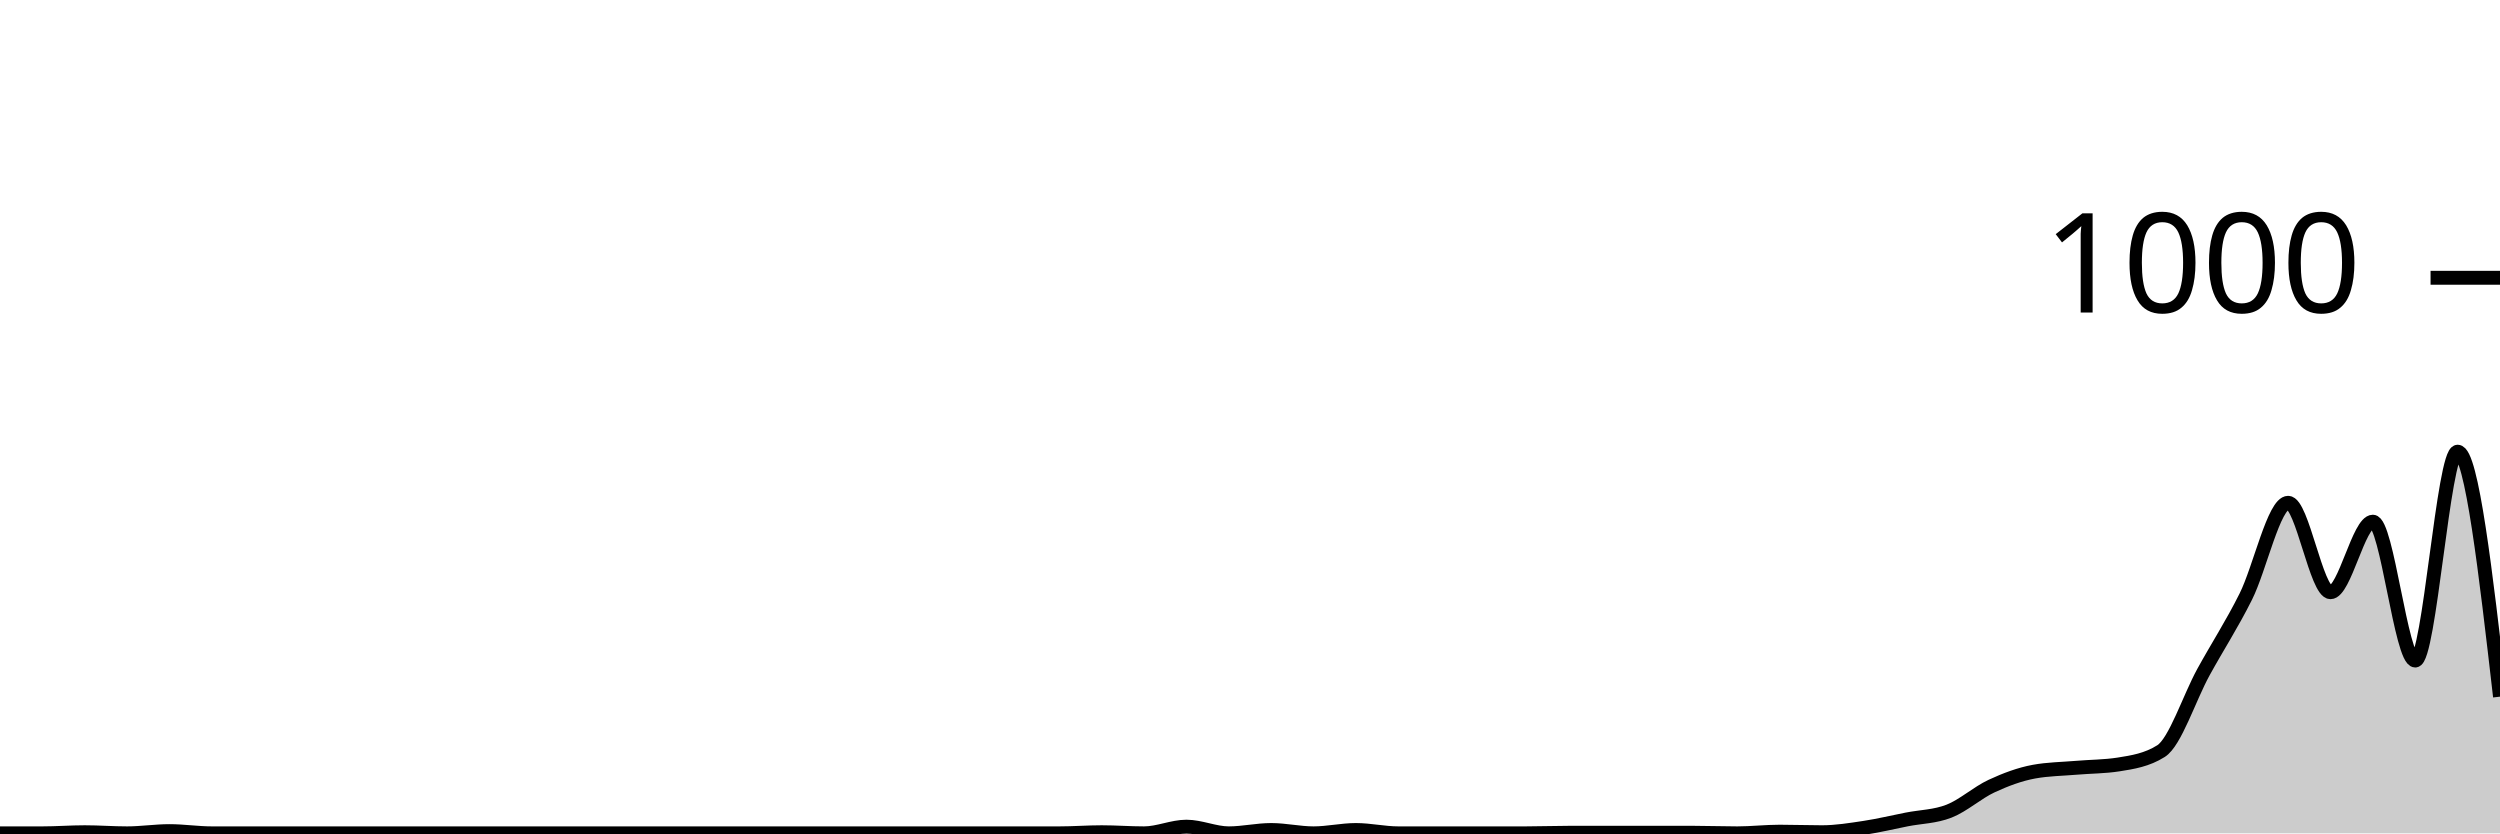
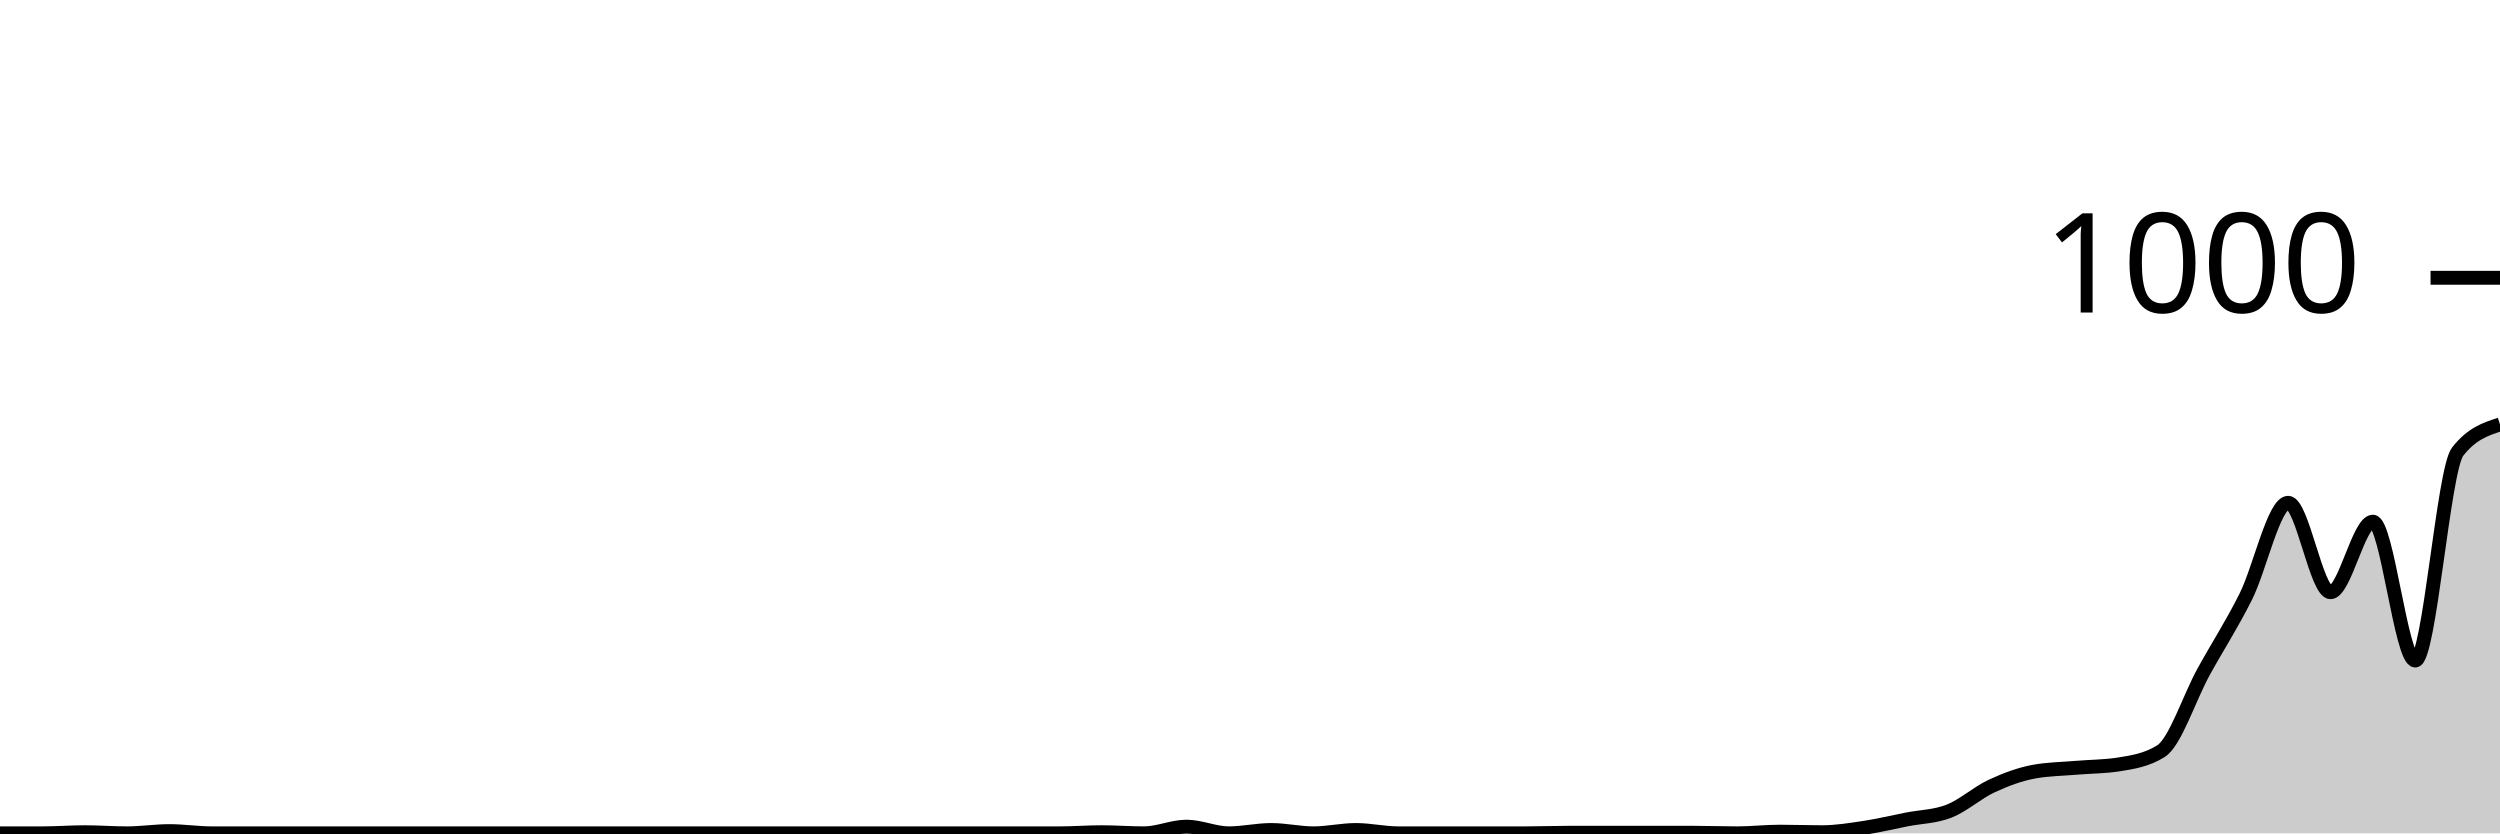
<svg xmlns="http://www.w3.org/2000/svg" viewBox="0 0 180 60">
  <g transform="translate(0,20)">
-     <path class="area" fill="rgba(0, 0, 0, 0.2)" d="M0,40C1.017,40,2.034,40,3.051,40C4.068,40,5.085,39.92,6.102,39.92C7.119,39.92,8.136,40,9.153,40C10.169,40,11.186,39.84,12.203,39.84C13.22,39.84,14.237,40,15.254,40C16.271,40,17.288,40,18.305,40C19.322,40,20.339,40,21.356,40C22.373,40,23.39,40,24.407,40C25.424,40,26.441,40,27.458,40C28.475,40,29.492,40,30.508,40C31.525,40,32.542,40,33.559,40C34.576,40,35.593,40,36.61,40C37.627,40,38.644,40,39.661,40C40.678,40,41.695,40,42.712,40C43.729,40,44.746,40,45.763,40C46.78,40,47.797,40,48.814,40C49.831,40,50.847,40,51.864,40C52.881,40,53.898,40,54.915,40C55.932,40,56.949,40,57.966,40C58.983,40,60,40,61.017,40C62.034,40,63.051,40,64.068,40C65.085,40,66.102,40,67.119,40C68.136,40,69.153,40,70.169,40C71.186,40,72.203,40,73.22,40C74.237,40,75.254,40,76.271,40C77.288,40,78.305,39.92,79.322,39.92C80.339,39.92,81.356,40,82.373,40C83.39,40,84.407,39.52,85.424,39.52C86.441,39.52,87.458,40,88.475,40C89.492,40,90.508,39.76,91.525,39.76C92.542,39.76,93.559,40,94.576,40C95.593,40,96.61,39.76,97.627,39.76C98.644,39.76,99.661,40,100.678,40C101.695,40,102.712,40,103.729,40C104.746,40,105.763,40,106.78,40C107.797,40,108.814,40,109.831,40C110.847,40,111.864,39.96,112.881,39.96C113.898,39.96,114.915,39.96,115.932,39.96C116.949,39.96,117.966,39.96,118.983,39.96C120,39.96,121.017,39.96,122.034,39.96C123.051,39.96,124.068,40,125.085,40C126.102,40,127.119,39.88,128.136,39.88C129.153,39.88,130.169,39.92,131.186,39.92C132.203,39.92,133.22,39.753,134.237,39.6C135.254,39.447,136.271,39.2,137.288,39C138.305,38.8,139.322,38.8,140.339,38.4C141.356,38,142.373,37.073,143.39,36.6C144.407,36.127,145.424,35.747,146.441,35.56C147.458,35.373,148.475,35.367,149.492,35.28C150.508,35.193,151.525,35.2,152.542,35.04C153.559,34.88,154.576,34.72,155.593,34.08C156.61,33.44,157.627,30.253,158.644,28.4C159.661,26.547,160.678,24.993,161.695,22.96C162.712,20.927,163.729,16.2,164.746,16.2C165.763,16.2,166.78,22.64,167.797,22.64C168.814,22.64,169.831,17.56,170.847,17.56C171.864,17.56,172.881,27.56,173.898,27.56C174.915,27.56,175.932,12.52,176.949,12.52C177.966,12.52,178.983,21.34,180,30.16L180,40C178.983,40,177.966,40,176.949,40C175.932,40,174.915,40,173.898,40C172.881,40,171.864,40,170.847,40C169.831,40,168.814,40,167.797,40C166.78,40,165.763,40,164.746,40C163.729,40,162.712,40,161.695,40C160.678,40,159.661,40,158.644,40C157.627,40,156.61,40,155.593,40C154.576,40,153.559,40,152.542,40C151.525,40,150.508,40,149.492,40C148.475,40,147.458,40,146.441,40C145.424,40,144.407,40,143.39,40C142.373,40,141.356,40,140.339,40C139.322,40,138.305,40,137.288,40C136.271,40,135.254,40,134.237,40C133.22,40,132.203,40,131.186,40C130.169,40,129.153,40,128.136,40C127.119,40,126.102,40,125.085,40C124.068,40,123.051,40,122.034,40C121.017,40,120,40,118.983,40C117.966,40,116.949,40,115.932,40C114.915,40,113.898,40,112.881,40C111.864,40,110.847,40,109.831,40C108.814,40,107.797,40,106.78,40C105.763,40,104.746,40,103.729,40C102.712,40,101.695,40,100.678,40C99.661,40,98.644,40,97.627,40C96.61,40,95.593,40,94.576,40C93.559,40,92.542,40,91.525,40C90.508,40,89.492,40,88.475,40C87.458,40,86.441,40,85.424,40C84.407,40,83.39,40,82.373,40C81.356,40,80.339,40,79.322,40C78.305,40,77.288,40,76.271,40C75.254,40,74.237,40,73.22,40C72.203,40,71.186,40,70.169,40C69.153,40,68.136,40,67.119,40C66.102,40,65.085,40,64.068,40C63.051,40,62.034,40,61.017,40C60,40,58.983,40,57.966,40C56.949,40,55.932,40,54.915,40C53.898,40,52.881,40,51.864,40C50.847,40,49.831,40,48.814,40C47.797,40,46.78,40,45.763,40C44.746,40,43.729,40,42.712,40C41.695,40,40.678,40,39.661,40C38.644,40,37.627,40,36.61,40C35.593,40,34.576,40,33.559,40C32.542,40,31.525,40,30.508,40C29.492,40,28.475,40,27.458,40C26.441,40,25.424,40,24.407,40C23.39,40,22.373,40,21.356,40C20.339,40,19.322,40,18.305,40C17.288,40,16.271,40,15.254,40C14.237,40,13.22,40,12.203,40C11.186,40,10.169,40,9.153,40C8.136,40,7.119,40,6.102,40C5.085,40,4.068,40,3.051,40C2.034,40,1.017,40,0,40Z" />
-     <path class="line" stroke="black" fill="none" d="M0,40C1.017,40,2.034,40,3.051,40C4.068,40,5.085,39.92,6.102,39.92C7.119,39.92,8.136,40,9.153,40C10.169,40,11.186,39.84,12.203,39.84C13.22,39.84,14.237,40,15.254,40C16.271,40,17.288,40,18.305,40C19.322,40,20.339,40,21.356,40C22.373,40,23.39,40,24.407,40C25.424,40,26.441,40,27.458,40C28.475,40,29.492,40,30.508,40C31.525,40,32.542,40,33.559,40C34.576,40,35.593,40,36.61,40C37.627,40,38.644,40,39.661,40C40.678,40,41.695,40,42.712,40C43.729,40,44.746,40,45.763,40C46.78,40,47.797,40,48.814,40C49.831,40,50.847,40,51.864,40C52.881,40,53.898,40,54.915,40C55.932,40,56.949,40,57.966,40C58.983,40,60,40,61.017,40C62.034,40,63.051,40,64.068,40C65.085,40,66.102,40,67.119,40C68.136,40,69.153,40,70.169,40C71.186,40,72.203,40,73.22,40C74.237,40,75.254,40,76.271,40C77.288,40,78.305,39.92,79.322,39.92C80.339,39.92,81.356,40,82.373,40C83.39,40,84.407,39.52,85.424,39.52C86.441,39.52,87.458,40,88.475,40C89.492,40,90.508,39.76,91.525,39.76C92.542,39.76,93.559,40,94.576,40C95.593,40,96.61,39.76,97.627,39.76C98.644,39.76,99.661,40,100.678,40C101.695,40,102.712,40,103.729,40C104.746,40,105.763,40,106.78,40C107.797,40,108.814,40,109.831,40C110.847,40,111.864,39.96,112.881,39.96C113.898,39.96,114.915,39.96,115.932,39.96C116.949,39.96,117.966,39.96,118.983,39.96C120,39.96,121.017,39.96,122.034,39.96C123.051,39.96,124.068,40,125.085,40C126.102,40,127.119,39.88,128.136,39.88C129.153,39.88,130.169,39.92,131.186,39.92C132.203,39.92,133.22,39.753,134.237,39.6C135.254,39.447,136.271,39.2,137.288,39C138.305,38.8,139.322,38.8,140.339,38.4C141.356,38,142.373,37.073,143.39,36.6C144.407,36.127,145.424,35.747,146.441,35.56C147.458,35.373,148.475,35.367,149.492,35.28C150.508,35.193,151.525,35.2,152.542,35.04C153.559,34.88,154.576,34.72,155.593,34.08C156.61,33.44,157.627,30.253,158.644,28.4C159.661,26.547,160.678,24.993,161.695,22.96C162.712,20.927,163.729,16.2,164.746,16.2C165.763,16.2,166.78,22.64,167.797,22.64C168.814,22.64,169.831,17.56,170.847,17.56C171.864,17.56,172.881,27.56,173.898,27.56C174.915,27.56,175.932,12.52,176.949,12.52C177.966,12.52,178.983,21.34,180,30.16" />
+     <path class="area" fill="rgba(0, 0, 0, 0.2)" d="M0,40C1.017,40,2.034,40,3.051,40C4.068,40,5.085,39.92,6.102,39.92C7.119,39.92,8.136,40,9.153,40C10.169,40,11.186,39.84,12.203,39.84C13.22,39.84,14.237,40,15.254,40C16.271,40,17.288,40,18.305,40C19.322,40,20.339,40,21.356,40C22.373,40,23.39,40,24.407,40C25.424,40,26.441,40,27.458,40C28.475,40,29.492,40,30.508,40C31.525,40,32.542,40,33.559,40C34.576,40,35.593,40,36.61,40C37.627,40,38.644,40,39.661,40C40.678,40,41.695,40,42.712,40C43.729,40,44.746,40,45.763,40C46.78,40,47.797,40,48.814,40C49.831,40,50.847,40,51.864,40C52.881,40,53.898,40,54.915,40C55.932,40,56.949,40,57.966,40C58.983,40,60,40,61.017,40C62.034,40,63.051,40,64.068,40C65.085,40,66.102,40,67.119,40C68.136,40,69.153,40,70.169,40C71.186,40,72.203,40,73.22,40C74.237,40,75.254,40,76.271,40C77.288,40,78.305,39.92,79.322,39.92C80.339,39.92,81.356,40,82.373,40C83.39,40,84.407,39.52,85.424,39.52C86.441,39.52,87.458,40,88.475,40C89.492,40,90.508,39.76,91.525,39.76C92.542,39.76,93.559,40,94.576,40C95.593,40,96.61,39.76,97.627,39.76C98.644,39.76,99.661,40,100.678,40C101.695,40,102.712,40,103.729,40C104.746,40,105.763,40,106.78,40C107.797,40,108.814,40,109.831,40C110.847,40,111.864,39.96,112.881,39.96C113.898,39.96,114.915,39.96,115.932,39.96C116.949,39.96,117.966,39.96,118.983,39.96C120,39.96,121.017,39.96,122.034,39.96C123.051,39.96,124.068,40,125.085,40C126.102,40,127.119,39.88,128.136,39.88C129.153,39.88,130.169,39.92,131.186,39.92C132.203,39.92,133.22,39.753,134.237,39.6C135.254,39.447,136.271,39.2,137.288,39C138.305,38.8,139.322,38.8,140.339,38.4C141.356,38,142.373,37.073,143.39,36.6C144.407,36.127,145.424,35.747,146.441,35.56C147.458,35.373,148.475,35.367,149.492,35.28C150.508,35.193,151.525,35.2,152.542,35.04C153.559,34.88,154.576,34.72,155.593,34.08C156.61,33.44,157.627,30.253,158.644,28.4C159.661,26.547,160.678,24.993,161.695,22.96C162.712,20.927,163.729,16.2,164.746,16.2C165.763,16.2,166.78,22.64,167.797,22.64C168.814,22.64,169.831,17.56,170.847,17.56C171.864,17.56,172.881,27.56,173.898,27.56C174.915,27.56,175.932,13.827,176.949,12.52C177.966,11.213,178.983,10.887,180,10.56L180,40C178.983,40,177.966,40,176.949,40C175.932,40,174.915,40,173.898,40C172.881,40,171.864,40,170.847,40C169.831,40,168.814,40,167.797,40C166.78,40,165.763,40,164.746,40C163.729,40,162.712,40,161.695,40C160.678,40,159.661,40,158.644,40C157.627,40,156.61,40,155.593,40C154.576,40,153.559,40,152.542,40C151.525,40,150.508,40,149.492,40C148.475,40,147.458,40,146.441,40C145.424,40,144.407,40,143.39,40C142.373,40,141.356,40,140.339,40C139.322,40,138.305,40,137.288,40C136.271,40,135.254,40,134.237,40C133.22,40,132.203,40,131.186,40C130.169,40,129.153,40,128.136,40C127.119,40,126.102,40,125.085,40C124.068,40,123.051,40,122.034,40C121.017,40,120,40,118.983,40C117.966,40,116.949,40,115.932,40C114.915,40,113.898,40,112.881,40C111.864,40,110.847,40,109.831,40C108.814,40,107.797,40,106.78,40C105.763,40,104.746,40,103.729,40C102.712,40,101.695,40,100.678,40C99.661,40,98.644,40,97.627,40C96.61,40,95.593,40,94.576,40C93.559,40,92.542,40,91.525,40C90.508,40,89.492,40,88.475,40C87.458,40,86.441,40,85.424,40C84.407,40,83.39,40,82.373,40C81.356,40,80.339,40,79.322,40C78.305,40,77.288,40,76.271,40C75.254,40,74.237,40,73.22,40C72.203,40,71.186,40,70.169,40C69.153,40,68.136,40,67.119,40C66.102,40,65.085,40,64.068,40C63.051,40,62.034,40,61.017,40C60,40,58.983,40,57.966,40C56.949,40,55.932,40,54.915,40C53.898,40,52.881,40,51.864,40C50.847,40,49.831,40,48.814,40C47.797,40,46.78,40,45.763,40C44.746,40,43.729,40,42.712,40C41.695,40,40.678,40,39.661,40C38.644,40,37.627,40,36.61,40C35.593,40,34.576,40,33.559,40C32.542,40,31.525,40,30.508,40C29.492,40,28.475,40,27.458,40C26.441,40,25.424,40,24.407,40C23.39,40,22.373,40,21.356,40C20.339,40,19.322,40,18.305,40C17.288,40,16.271,40,15.254,40C14.237,40,13.22,40,12.203,40C11.186,40,10.169,40,9.153,40C8.136,40,7.119,40,6.102,40C5.085,40,4.068,40,3.051,40C2.034,40,1.017,40,0,40Z" />
+     <path class="line" stroke="black" fill="none" d="M0,40C1.017,40,2.034,40,3.051,40C4.068,40,5.085,39.92,6.102,39.92C7.119,39.92,8.136,40,9.153,40C10.169,40,11.186,39.84,12.203,39.84C13.22,39.84,14.237,40,15.254,40C16.271,40,17.288,40,18.305,40C19.322,40,20.339,40,21.356,40C22.373,40,23.39,40,24.407,40C25.424,40,26.441,40,27.458,40C28.475,40,29.492,40,30.508,40C31.525,40,32.542,40,33.559,40C34.576,40,35.593,40,36.61,40C37.627,40,38.644,40,39.661,40C40.678,40,41.695,40,42.712,40C43.729,40,44.746,40,45.763,40C46.78,40,47.797,40,48.814,40C49.831,40,50.847,40,51.864,40C52.881,40,53.898,40,54.915,40C55.932,40,56.949,40,57.966,40C58.983,40,60,40,61.017,40C62.034,40,63.051,40,64.068,40C65.085,40,66.102,40,67.119,40C68.136,40,69.153,40,70.169,40C71.186,40,72.203,40,73.22,40C74.237,40,75.254,40,76.271,40C77.288,40,78.305,39.92,79.322,39.92C80.339,39.92,81.356,40,82.373,40C83.39,40,84.407,39.52,85.424,39.52C86.441,39.52,87.458,40,88.475,40C89.492,40,90.508,39.76,91.525,39.76C92.542,39.76,93.559,40,94.576,40C95.593,40,96.61,39.76,97.627,39.76C98.644,39.76,99.661,40,100.678,40C101.695,40,102.712,40,103.729,40C104.746,40,105.763,40,106.78,40C107.797,40,108.814,40,109.831,40C110.847,40,111.864,39.96,112.881,39.96C113.898,39.96,114.915,39.96,115.932,39.96C116.949,39.96,117.966,39.96,118.983,39.96C120,39.96,121.017,39.96,122.034,39.96C123.051,39.96,124.068,40,125.085,40C126.102,40,127.119,39.88,128.136,39.88C129.153,39.88,130.169,39.92,131.186,39.92C132.203,39.92,133.22,39.753,134.237,39.6C135.254,39.447,136.271,39.2,137.288,39C138.305,38.8,139.322,38.8,140.339,38.4C141.356,38,142.373,37.073,143.39,36.6C144.407,36.127,145.424,35.747,146.441,35.56C147.458,35.373,148.475,35.367,149.492,35.28C150.508,35.193,151.525,35.2,152.542,35.04C153.559,34.88,154.576,34.72,155.593,34.08C156.61,33.44,157.627,30.253,158.644,28.4C159.661,26.547,160.678,24.993,161.695,22.96C162.712,20.927,163.729,16.2,164.746,16.2C165.763,16.2,166.78,22.64,167.797,22.64C168.814,22.64,169.831,17.56,170.847,17.56C171.864,17.56,172.881,27.56,173.898,27.56C174.915,27.56,175.932,13.827,176.949,12.52C177.966,11.213,178.983,10.887,180,10.56" />
    <path class="axis-ceiling" stroke-width="1" stroke="black" fill="none" d="M175,0L180,0" />
    <text class="axis-ceiling-label" font-family="sans-serif" text-anchor="end" font-size="10px" x="170" y="2.5">1000</text>
  </g>
</svg>
